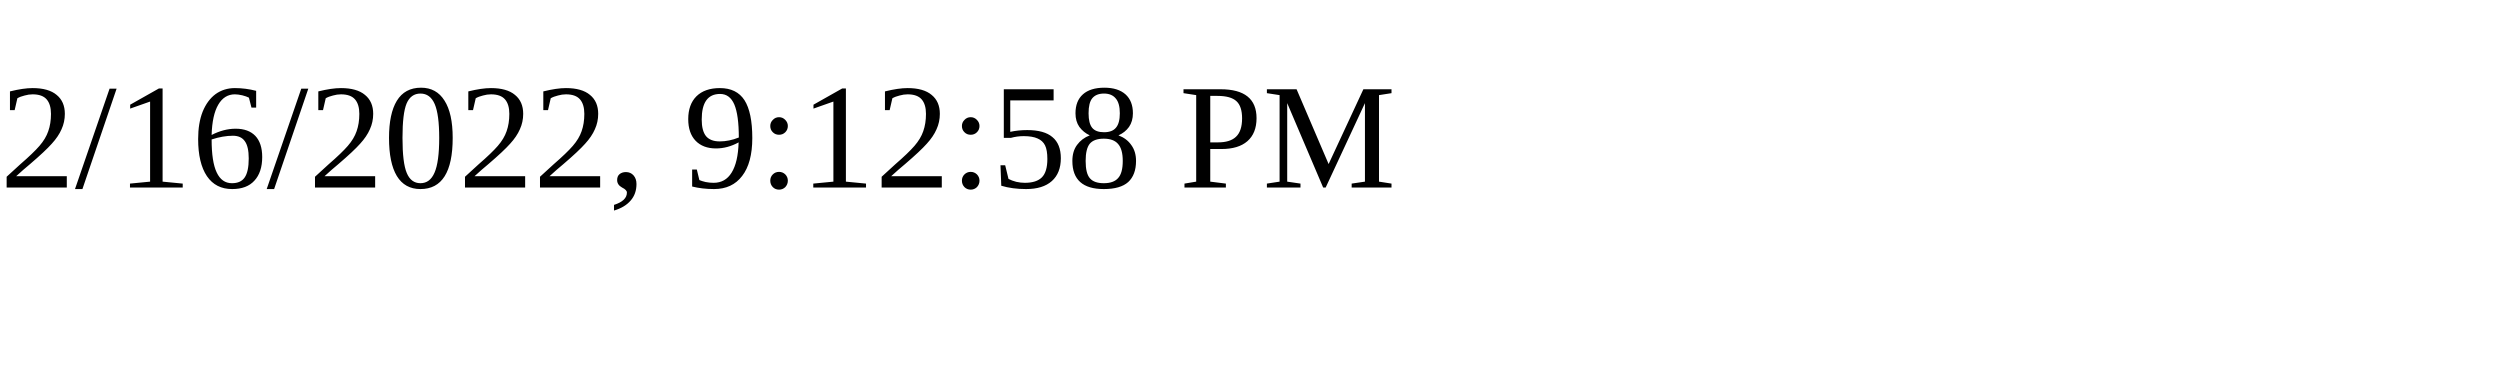
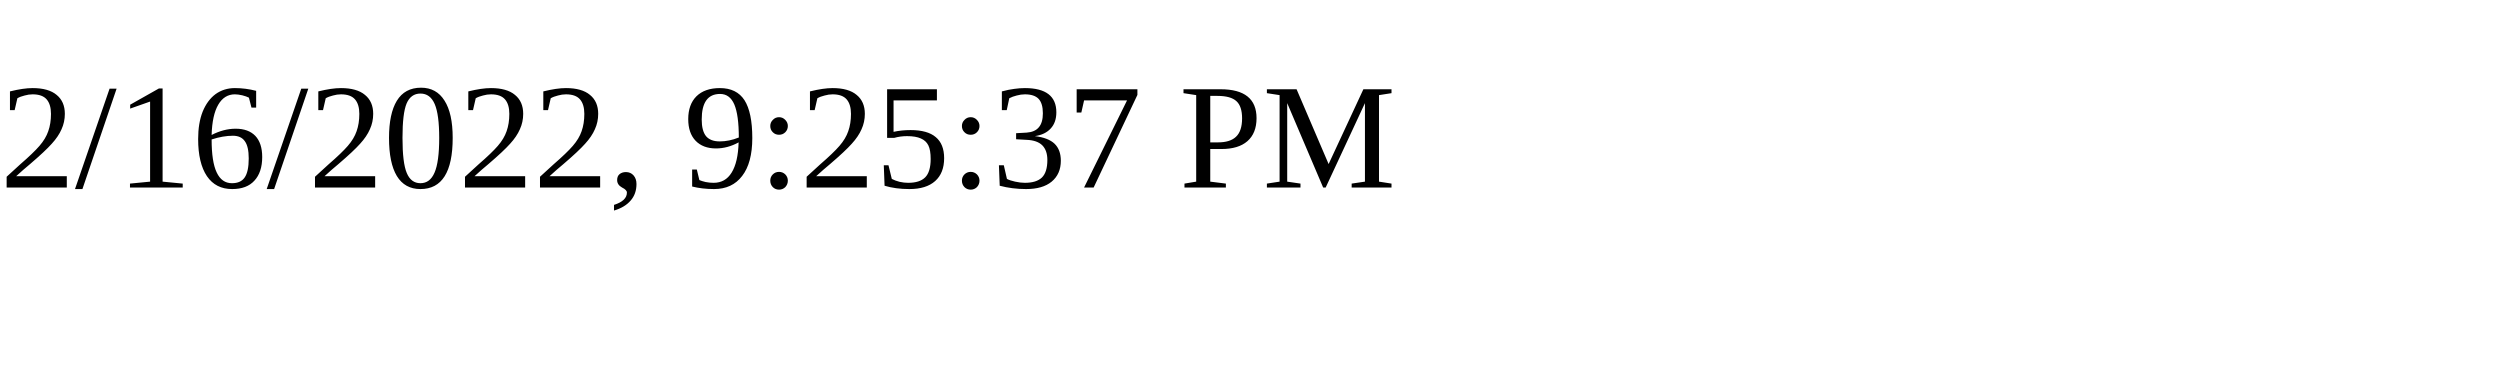
<svg xmlns="http://www.w3.org/2000/svg" height="30" width="200">
-   <text x="0" y="15">2/16/2022, 9:12:58 PM</text>
+   <text x="0" y="15">2/16/2022, 9:25:37 PM</text>
</svg>
